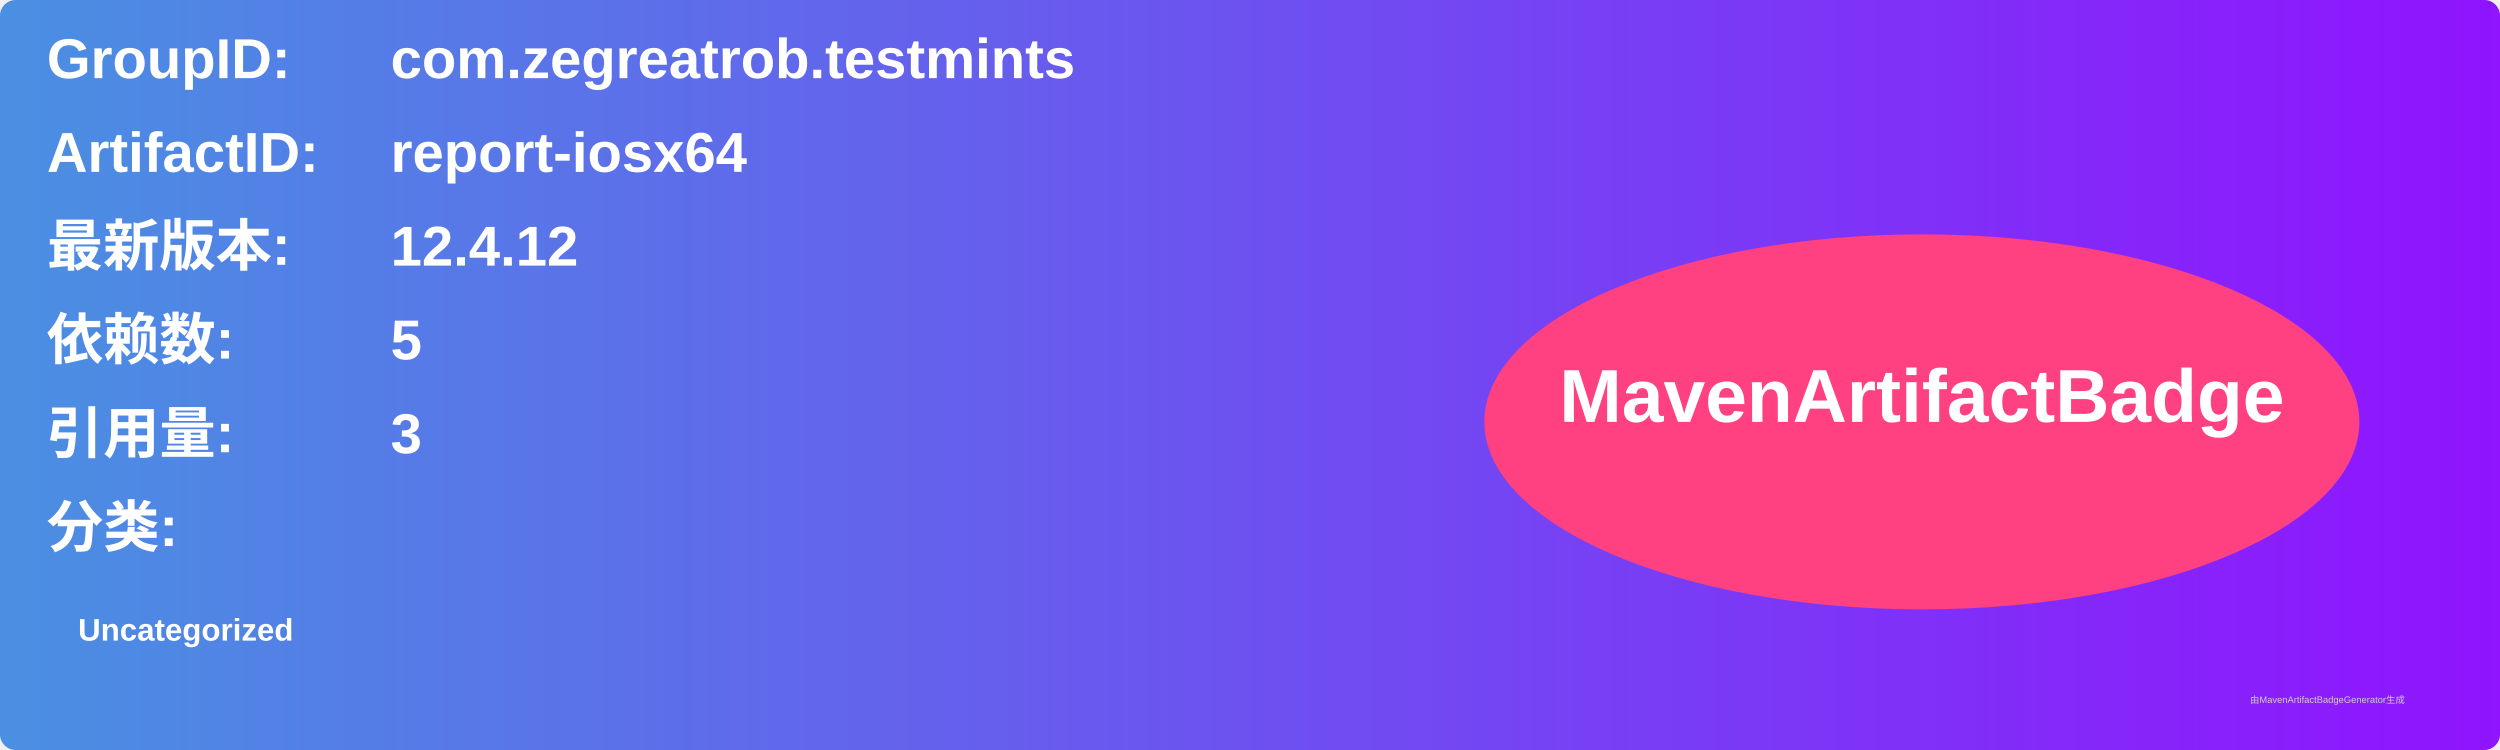
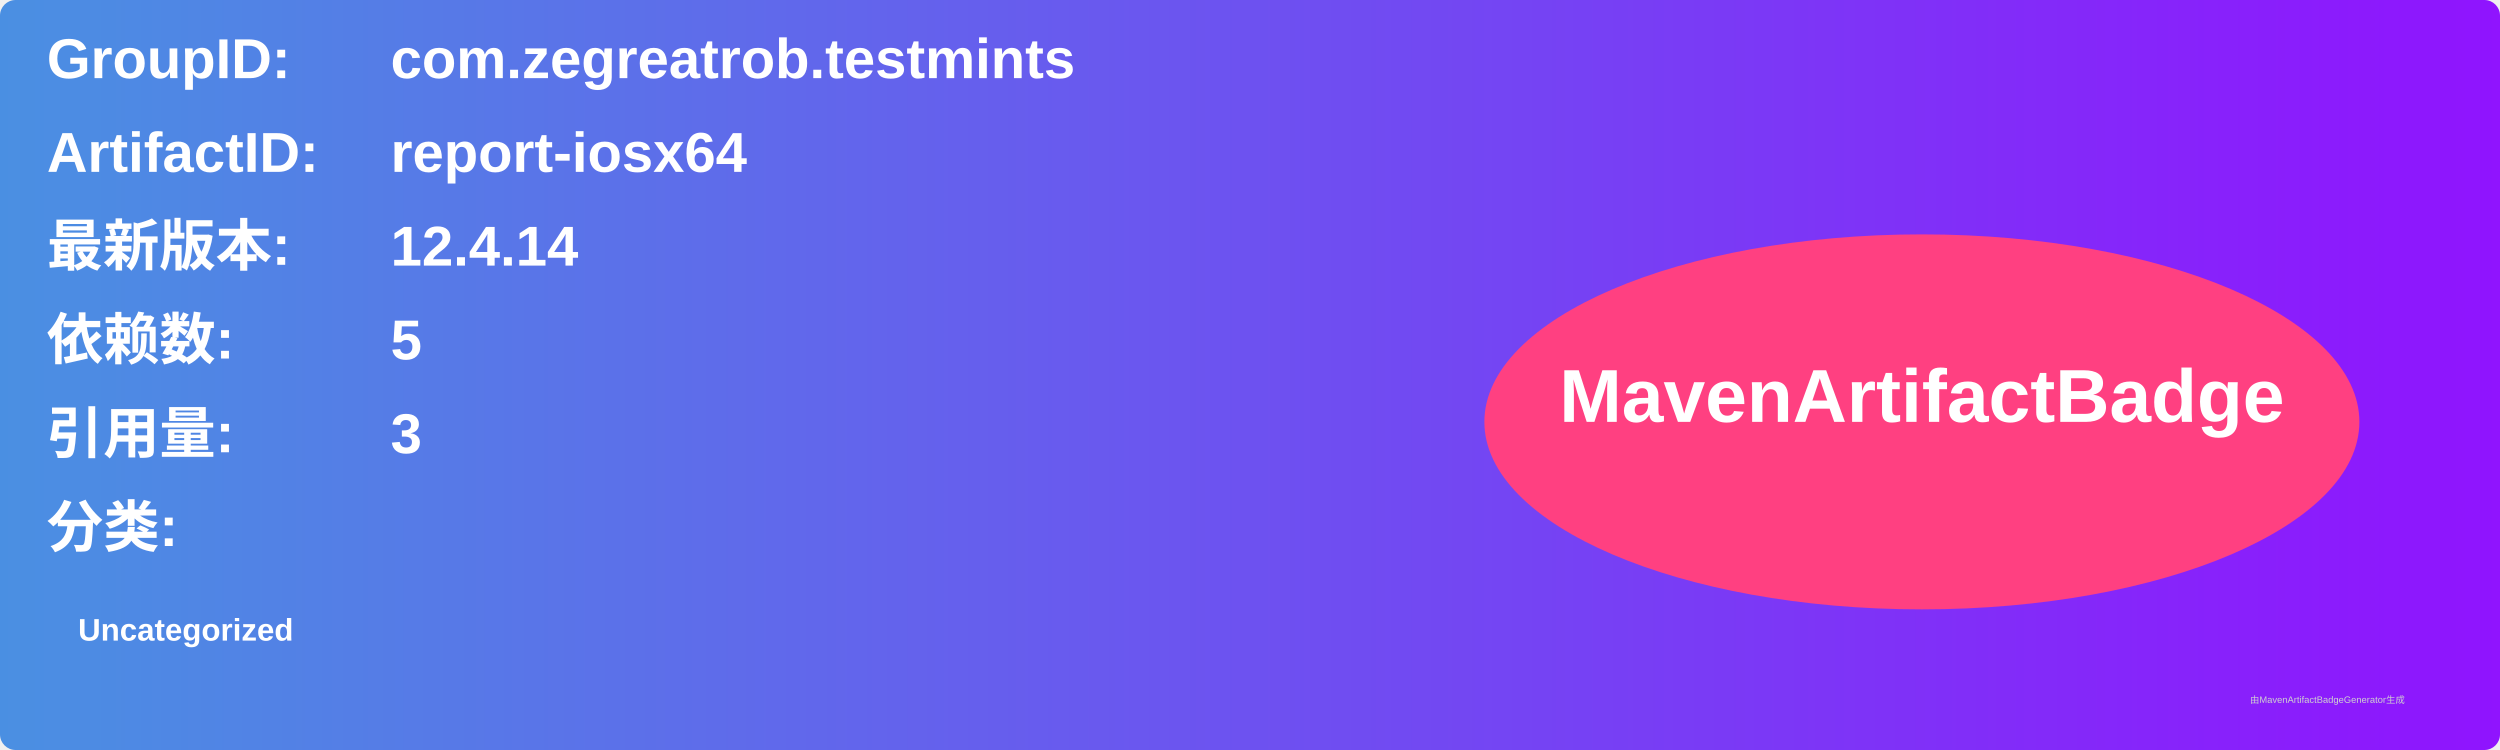
<svg xmlns="http://www.w3.org/2000/svg" width="800" height="240" viewBox="0 0 800 240">
  <linearGradient id="grad" x1="0%" y1="0%" x2="100%" y2="0%">
    <stop offset="0%" stop-color="#4a90e2" />
    <stop offset="100%" stop-color="#9013fe" />
  </linearGradient>
  <rect width="100%" height="100%" rx="5" ry="5" fill="url(#grad)" />
  <g transform="translate(15, 15)">
    <text x="0" y="10" font-family="Arial" font-size="18" fill="white" font-weight="bold" width="260">GroupID:</text>
    <text x="110" y="10" font-family="Arial" font-size="18" fill="white" font-weight="bold" width="460">com.zegreatrob.testmints</text>
    <text x="0" y="40" font-family="Arial" font-size="18" fill="white" font-weight="bold" width="260">ArtifactID:</text>
    <text x="110" y="40" font-family="Arial" font-size="18" fill="white" font-weight="bold" width="460">report-iosx64</text>
    <text x="0" y="70" font-family="Arial" font-size="18" fill="white" font-weight="bold">最新版本:</text>
    <text x="110" y="70" font-family="Arial" font-size="18" fill="white" font-weight="bold">
-       <tspan font-weight="bold">12.4.12</tspan>
+       <tspan font-weight="bold">12.4.14</tspan>
    </text>
    <text x="0" y="100" font-family="Arial" font-size="18" fill="white" font-weight="bold">依赖数: </text>
    <text x="110" y="100" font-family="Arial" font-size="18" fill="white">
      <tspan font-weight="bold">5</tspan>
    </text>
    <text x="0" y="130" font-family="Arial" font-size="18" fill="white" font-weight="bold">引用量: </text>
    <text x="110" y="130" font-family="Arial" font-size="18" fill="white">
      <tspan font-weight="bold">3</tspan>
    </text>
    <text x="0" y="160" font-family="Arial" font-size="18" fill="white" font-weight="bold">分类:</text>
    <text x="10" y="190" font-family="Arial" font-size="10" fill="white">
      <tspan font-weight="bold">Uncategorized</tspan>
    </text>
    <ellipse cx="600" cy="120" rx="140" ry="60" fill="#ff4081" />
    <text x="600" y="120" text-anchor="middle" font-family="Arial" font-size="24" fill="white" font-weight="bold">MavenArtifactBadge</text>
  </g>
  <text x="720" y="225" font-family="Arial" font-size="3" fill="#d0d0d0">由MavenArtifactBadgeGenerator生成</text>
</svg>
